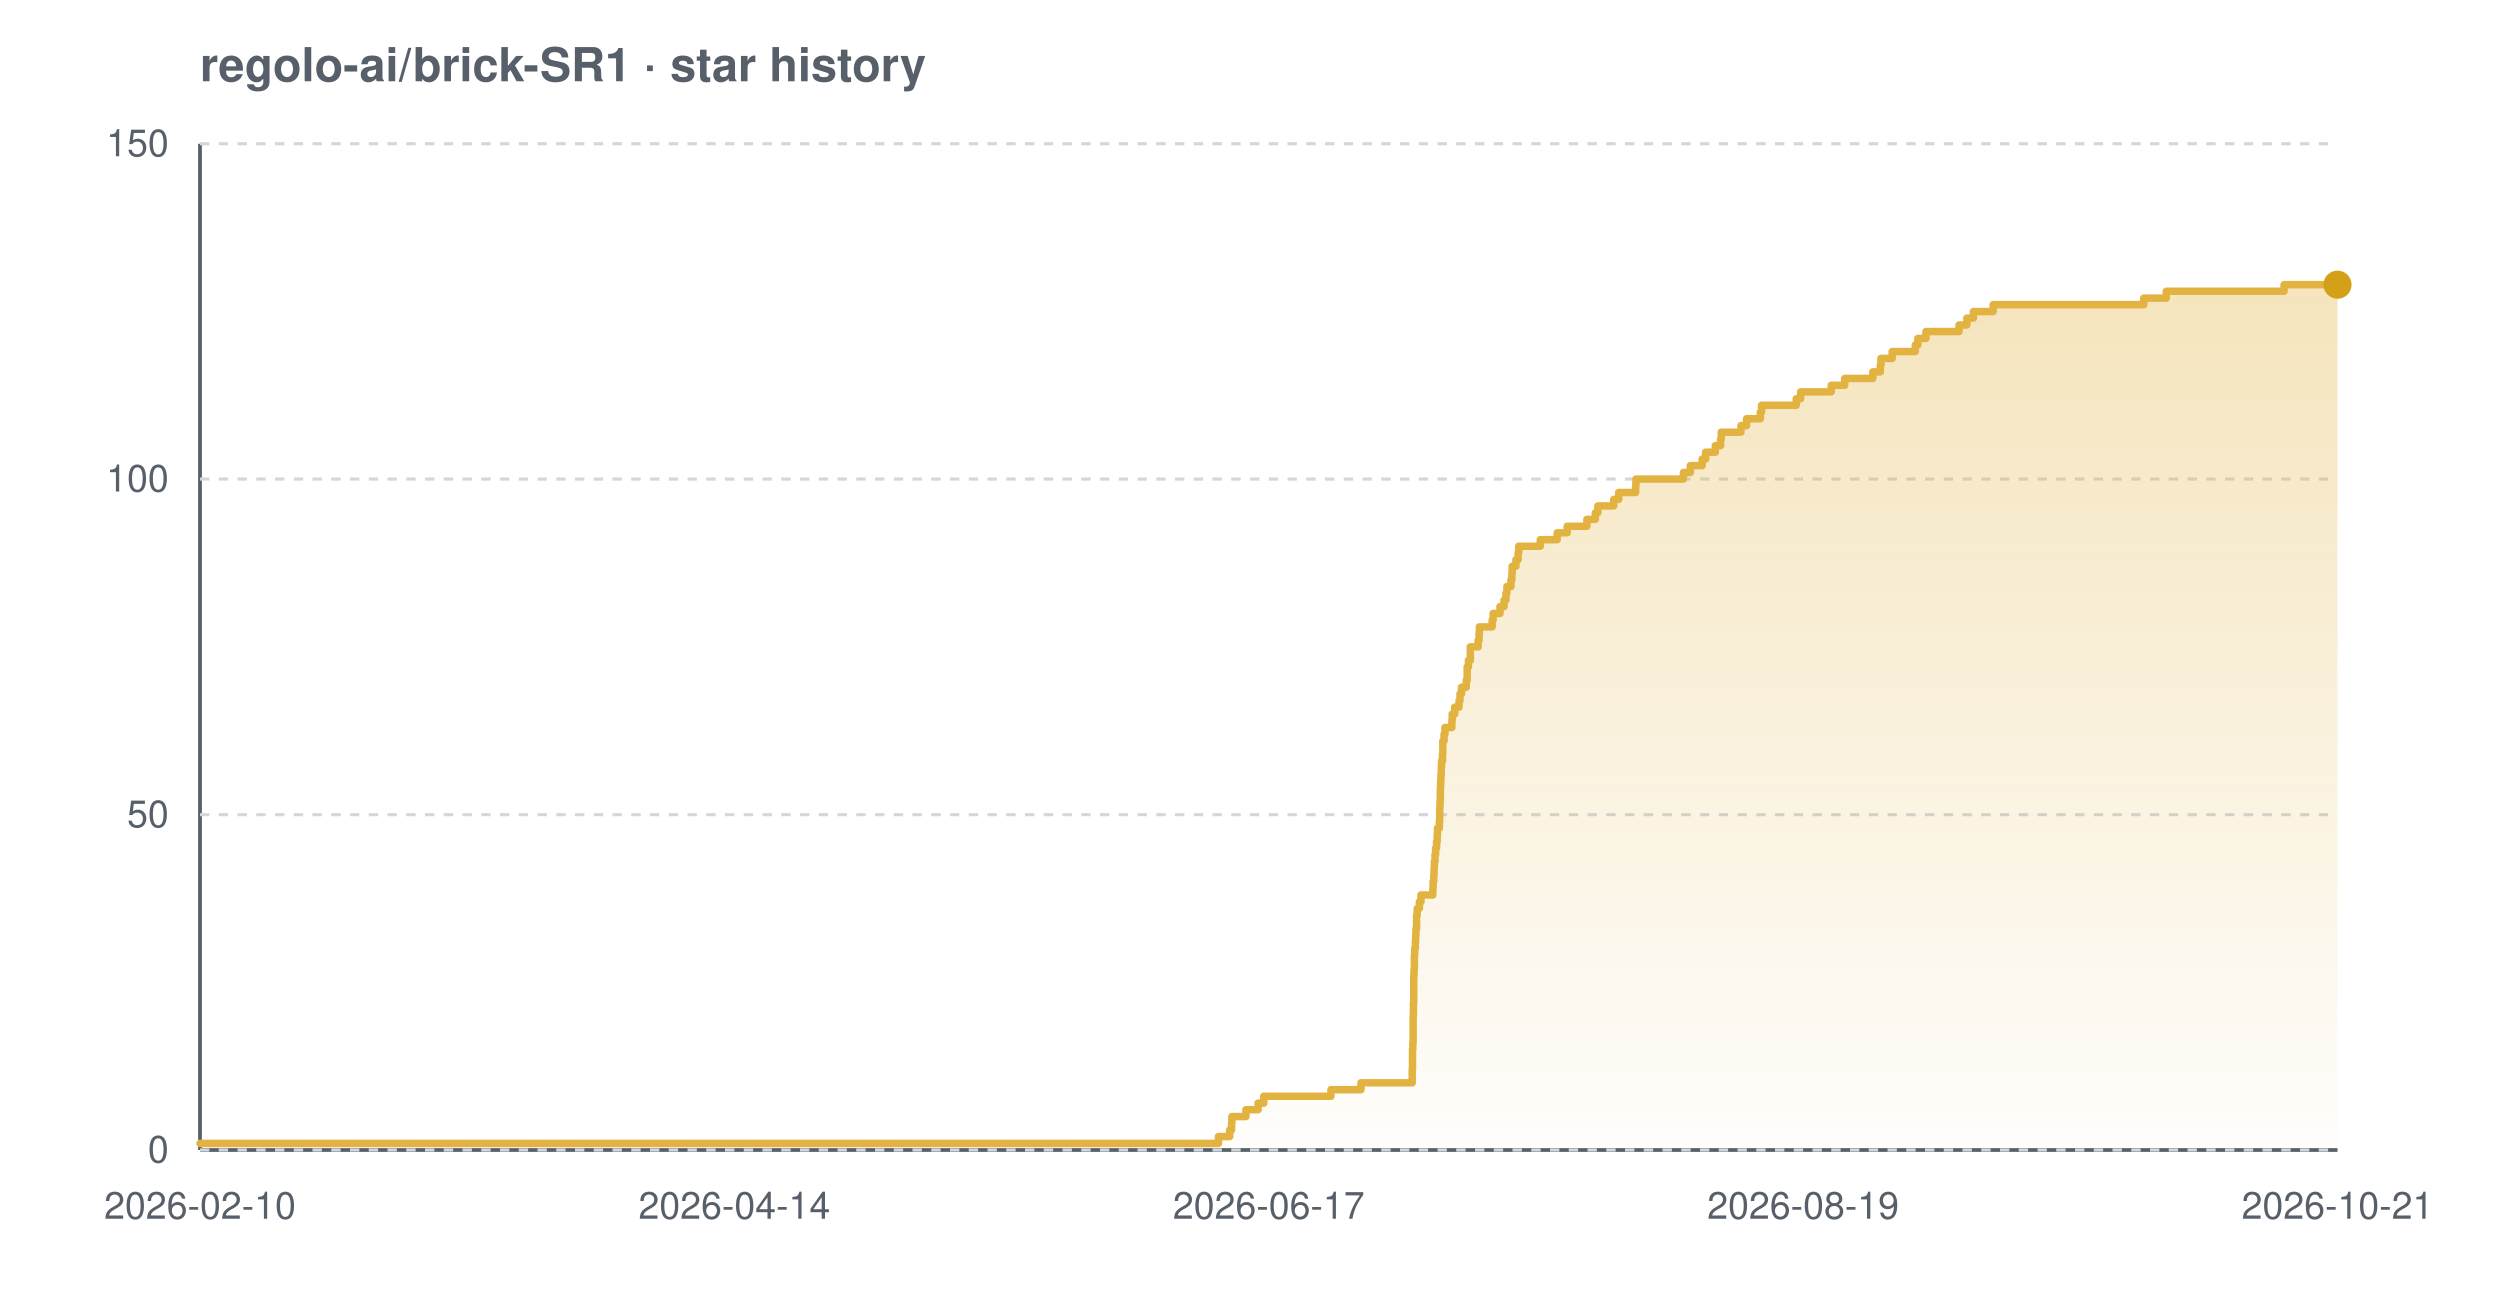
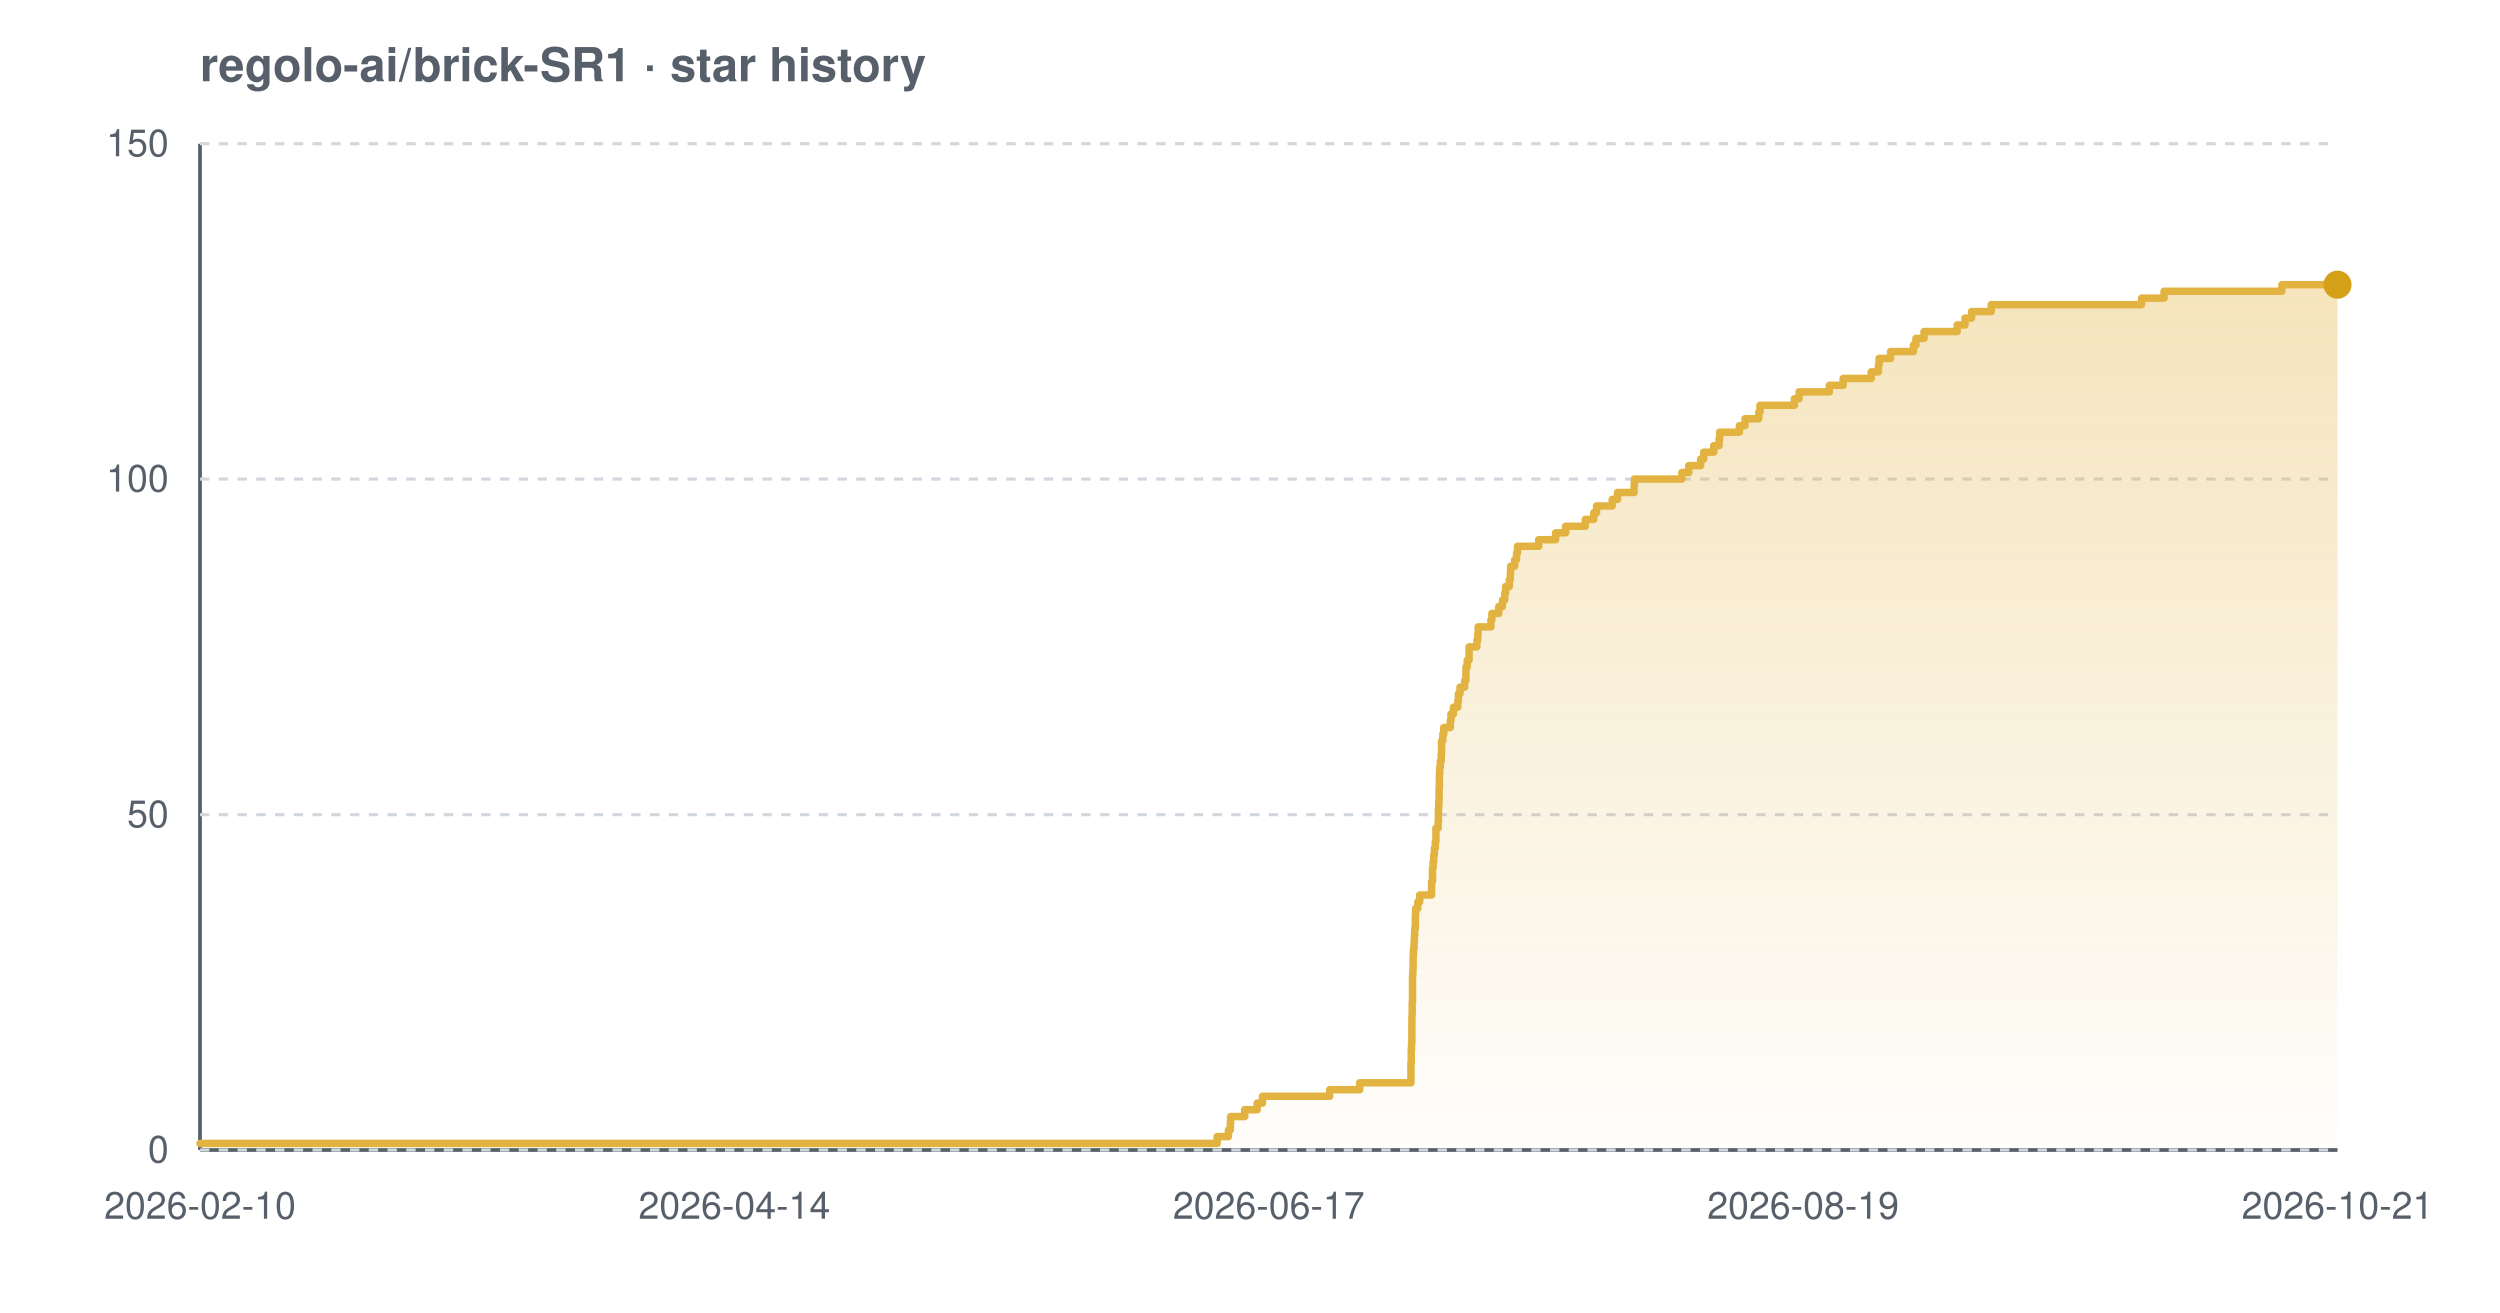
<svg xmlns="http://www.w3.org/2000/svg" width="800" height="420" viewBox="0 0 800 420" font-family="-apple-system,BlinkMacSystemFont,'Segoe UI',Helvetica,Arial,sans-serif" role="img" aria-label="Star history chart for regolo-ai/brick-SR1">
  <defs>
    <linearGradient id="grad-light" x1="0" y1="0" x2="0" y2="1">
      <stop offset="0%" stop-color="#e3b341" stop-opacity="0.35" />
      <stop offset="100%" stop-color="#e3b341" stop-opacity="0.02" />
    </linearGradient>
  </defs>
  <text x="64" y="26" font-size="15" font-weight="600" fill="#57606a">regolo-ai/brick-SR1 · star history</text>
  <line x1="64" y1="368" x2="748" y2="368" stroke="#57606a" stroke-width="1.2" />
  <line x1="64" y1="46" x2="64" y2="368" stroke="#57606a" stroke-width="1.2" />
  <line x1="64" y1="368.0" x2="748" y2="368.0" stroke="#d0d7de" stroke-width="1" stroke-dasharray="3 3" />
  <line x1="64" y1="260.7" x2="748" y2="260.7" stroke="#d0d7de" stroke-width="1" stroke-dasharray="3 3" />
  <line x1="64" y1="153.3" x2="748" y2="153.3" stroke="#d0d7de" stroke-width="1" stroke-dasharray="3 3" />
  <line x1="64" y1="46.0" x2="748" y2="46.0" stroke="#d0d7de" stroke-width="1" stroke-dasharray="3 3" />
-   <path d="M 64.0 365.9 L 389.9 365.9 L 389.9 363.7 L 393.5 363.7 L 393.5 361.6 L 394.1 361.6 L 394.1 359.4 L 394.2 359.4 L 394.2 357.3 L 398.7 357.3 L 398.7 355.1 L 402.6 355.1 L 402.6 353.0 L 404.4 353.0 L 404.4 350.8 L 425.9 350.8 L 425.9 348.7 L 435.5 348.7 L 435.5 346.5 L 451.9 346.5 L 451.9 344.4 L 451.9 344.4 L 451.9 342.2 L 452.0 342.2 L 452.0 340.1 L 452.0 340.1 L 452.0 337.9 L 452.0 337.9 L 452.0 335.8 L 452.1 335.8 L 452.1 333.7 L 452.2 333.7 L 452.2 331.5 L 452.2 331.5 L 452.2 329.4 L 452.2 329.4 L 452.2 327.2 L 452.2 327.2 L 452.2 325.1 L 452.3 325.1 L 452.3 322.9 L 452.3 322.9 L 452.3 320.8 L 452.4 320.8 L 452.4 318.6 L 452.4 318.6 L 452.4 316.5 L 452.4 316.5 L 452.4 314.3 L 452.4 314.3 L 452.4 312.2 L 452.5 312.2 L 452.5 310.0 L 452.6 310.0 L 452.6 307.9 L 452.6 307.9 L 452.6 305.7 L 452.7 305.7 L 452.7 303.6 L 452.9 303.6 L 452.9 301.5 L 453.0 301.5 L 453.0 299.3 L 453.1 299.3 L 453.1 297.2 L 453.3 297.2 L 453.3 295.0 L 453.3 295.0 L 453.3 292.9 L 453.5 292.9 L 453.5 290.7 L 454.2 290.7 L 454.2 288.6 L 454.7 288.6 L 454.7 286.4 L 458.5 286.4 L 458.5 284.3 L 458.6 284.3 L 458.6 282.1 L 458.8 282.1 L 458.8 280.0 L 458.9 280.0 L 458.9 277.8 L 459.0 277.8 L 459.0 275.7 L 459.2 275.7 L 459.2 273.5 L 459.4 273.5 L 459.4 271.4 L 459.7 271.4 L 459.7 269.3 L 459.9 269.3 L 459.9 267.1 L 460.0 267.1 L 460.0 265.0 L 460.6 265.0 L 460.6 262.8 L 460.7 262.8 L 460.7 260.7 L 460.7 260.7 L 460.7 258.5 L 460.8 258.5 L 460.8 256.4 L 460.9 256.4 L 460.9 254.2 L 460.9 254.2 L 460.9 252.1 L 461.0 252.1 L 461.0 249.9 L 461.1 249.9 L 461.1 247.8 L 461.2 247.8 L 461.2 245.6 L 461.3 245.6 L 461.3 243.5 L 461.6 243.5 L 461.6 241.3 L 461.7 241.3 L 461.7 239.2 L 461.7 239.2 L 461.7 237.1 L 462.1 237.1 L 462.1 234.9 L 462.4 234.9 L 462.4 232.8 L 464.6 232.8 L 464.6 230.6 L 464.7 230.6 L 464.7 228.5 L 465.5 228.5 L 465.5 226.3 L 466.9 226.3 L 466.9 224.2 L 467.2 224.2 L 467.2 222.0 L 467.7 222.0 L 467.7 219.9 L 469.2 219.9 L 469.2 217.7 L 469.5 217.7 L 469.5 215.6 L 469.5 215.6 L 469.5 213.4 L 469.9 213.4 L 469.9 211.3 L 470.5 211.3 L 470.5 209.1 L 470.5 209.1 L 470.5 207.0 L 473.0 207.0 L 473.0 204.9 L 473.3 204.9 L 473.3 202.7 L 473.4 202.7 L 473.4 200.6 L 477.5 200.6 L 477.5 198.4 L 477.8 198.4 L 477.8 196.3 L 480.0 196.3 L 480.0 194.1 L 481.3 194.1 L 481.3 192.0 L 481.9 192.0 L 481.9 189.8 L 482.2 189.8 L 482.2 187.7 L 483.5 187.7 L 483.5 185.5 L 483.8 185.5 L 483.8 183.4 L 483.9 183.4 L 483.9 181.2 L 485.1 181.2 L 485.1 179.1 L 485.8 179.1 L 485.8 176.9 L 486.0 176.9 L 486.0 174.8 L 492.9 174.8 L 492.9 172.7 L 498.3 172.7 L 498.3 170.5 L 501.5 170.5 L 501.5 168.4 L 507.8 168.4 L 507.8 166.2 L 510.5 166.2 L 510.5 164.1 L 511.3 164.1 L 511.3 161.9 L 516.4 161.9 L 516.4 159.8 L 518.0 159.8 L 518.0 157.6 L 523.4 157.6 L 523.4 155.5 L 523.5 155.5 L 523.5 153.3 L 538.7 153.3 L 538.7 151.2 L 540.9 151.2 L 540.9 149.0 L 544.7 149.0 L 544.7 146.9 L 545.8 146.9 L 545.8 144.7 L 548.9 144.7 L 548.9 142.6 L 550.6 142.6 L 550.6 140.5 L 550.8 140.5 L 550.8 138.3 L 557.1 138.3 L 557.1 136.2 L 558.9 136.2 L 558.9 134.0 L 563.3 134.0 L 563.3 131.9 L 563.7 131.9 L 563.7 129.7 L 574.8 129.7 L 574.8 127.6 L 576.2 127.6 L 576.2 125.4 L 586.0 125.4 L 586.0 123.3 L 590.3 123.3 L 590.3 121.1 L 599.3 121.1 L 599.3 119.0 L 601.7 119.0 L 601.7 116.8 L 601.9 116.8 L 601.9 114.7 L 605.5 114.7 L 605.5 112.5 L 612.9 112.5 L 612.9 110.4 L 613.7 110.4 L 613.7 108.3 L 616.3 108.3 L 616.3 106.1 L 626.9 106.1 L 626.9 104.0 L 629.4 104.0 L 629.4 101.8 L 631.5 101.8 L 631.5 99.7 L 637.8 99.7 L 637.8 97.5 L 686.0 97.5 L 686.0 95.4 L 693.2 95.4 L 693.2 93.2 L 730.9 93.2 L 730.9 91.1 L 748.0 91.1 L 748.0 91.1 L 748.0 368.0 L 64.0 368.0 Z" fill="url(#grad-light)" />
-   <path d="M 64.0 365.9 L 389.9 365.9 L 389.9 363.7 L 393.5 363.7 L 393.5 361.6 L 394.1 361.6 L 394.1 359.4 L 394.2 359.4 L 394.2 357.3 L 398.7 357.3 L 398.7 355.1 L 402.6 355.1 L 402.6 353.0 L 404.4 353.0 L 404.4 350.8 L 425.9 350.8 L 425.9 348.7 L 435.5 348.7 L 435.5 346.5 L 451.9 346.5 L 451.9 344.4 L 451.9 344.4 L 451.9 342.2 L 452.0 342.2 L 452.0 340.1 L 452.0 340.1 L 452.0 337.9 L 452.0 337.9 L 452.0 335.8 L 452.1 335.8 L 452.1 333.7 L 452.2 333.7 L 452.2 331.5 L 452.2 331.5 L 452.2 329.4 L 452.2 329.4 L 452.2 327.2 L 452.2 327.2 L 452.2 325.1 L 452.3 325.1 L 452.3 322.9 L 452.3 322.9 L 452.3 320.8 L 452.4 320.8 L 452.4 318.6 L 452.4 318.6 L 452.4 316.5 L 452.4 316.5 L 452.4 314.3 L 452.4 314.3 L 452.4 312.2 L 452.5 312.2 L 452.5 310.0 L 452.6 310.0 L 452.6 307.9 L 452.6 307.9 L 452.6 305.7 L 452.7 305.7 L 452.7 303.6 L 452.9 303.6 L 452.9 301.5 L 453.0 301.5 L 453.0 299.3 L 453.1 299.3 L 453.1 297.2 L 453.3 297.2 L 453.3 295.0 L 453.3 295.0 L 453.3 292.9 L 453.5 292.9 L 453.5 290.7 L 454.2 290.7 L 454.2 288.6 L 454.7 288.6 L 454.7 286.4 L 458.5 286.4 L 458.5 284.3 L 458.6 284.3 L 458.6 282.1 L 458.8 282.1 L 458.8 280.0 L 458.9 280.0 L 458.9 277.8 L 459.0 277.8 L 459.0 275.7 L 459.2 275.7 L 459.2 273.5 L 459.4 273.5 L 459.4 271.4 L 459.7 271.4 L 459.7 269.3 L 459.9 269.3 L 459.9 267.1 L 460.0 267.1 L 460.0 265.0 L 460.6 265.0 L 460.6 262.8 L 460.7 262.8 L 460.7 260.7 L 460.7 260.7 L 460.7 258.5 L 460.8 258.5 L 460.8 256.4 L 460.9 256.4 L 460.9 254.2 L 460.9 254.2 L 460.9 252.1 L 461.0 252.1 L 461.0 249.9 L 461.1 249.9 L 461.1 247.8 L 461.2 247.8 L 461.2 245.6 L 461.3 245.6 L 461.3 243.5 L 461.6 243.5 L 461.6 241.3 L 461.7 241.3 L 461.7 239.2 L 461.7 239.2 L 461.7 237.1 L 462.1 237.1 L 462.1 234.9 L 462.4 234.9 L 462.4 232.8 L 464.6 232.8 L 464.6 230.6 L 464.7 230.6 L 464.7 228.5 L 465.5 228.5 L 465.5 226.3 L 466.9 226.3 L 466.9 224.2 L 467.2 224.2 L 467.2 222.0 L 467.7 222.0 L 467.7 219.9 L 469.2 219.9 L 469.2 217.7 L 469.5 217.7 L 469.5 215.6 L 469.5 215.6 L 469.5 213.4 L 469.9 213.4 L 469.9 211.3 L 470.5 211.3 L 470.5 209.1 L 470.5 209.1 L 470.5 207.0 L 473.0 207.0 L 473.0 204.9 L 473.3 204.9 L 473.3 202.7 L 473.4 202.7 L 473.4 200.6 L 477.5 200.6 L 477.5 198.4 L 477.8 198.4 L 477.8 196.3 L 480.0 196.3 L 480.0 194.1 L 481.3 194.1 L 481.3 192.0 L 481.9 192.0 L 481.9 189.8 L 482.2 189.8 L 482.2 187.7 L 483.5 187.7 L 483.5 185.5 L 483.8 185.5 L 483.8 183.4 L 483.9 183.4 L 483.9 181.2 L 485.1 181.2 L 485.1 179.1 L 485.8 179.1 L 485.8 176.9 L 486.0 176.9 L 486.0 174.8 L 492.9 174.8 L 492.9 172.7 L 498.3 172.7 L 498.3 170.5 L 501.5 170.5 L 501.5 168.4 L 507.8 168.4 L 507.8 166.2 L 510.5 166.2 L 510.5 164.1 L 511.3 164.1 L 511.3 161.9 L 516.4 161.9 L 516.4 159.8 L 518.0 159.8 L 518.0 157.6 L 523.4 157.6 L 523.4 155.5 L 523.5 155.5 L 523.5 153.3 L 538.7 153.3 L 538.7 151.2 L 540.9 151.2 L 540.9 149.0 L 544.7 149.0 L 544.7 146.9 L 545.8 146.9 L 545.8 144.7 L 548.9 144.7 L 548.9 142.6 L 550.6 142.6 L 550.6 140.5 L 550.8 140.5 L 550.8 138.3 L 557.1 138.3 L 557.1 136.2 L 558.9 136.2 L 558.9 134.0 L 563.3 134.0 L 563.3 131.9 L 563.7 131.9 L 563.7 129.7 L 574.8 129.7 L 574.8 127.6 L 576.2 127.6 L 576.2 125.4 L 586.0 125.4 L 586.0 123.3 L 590.3 123.3 L 590.3 121.1 L 599.3 121.1 L 599.3 119.0 L 601.7 119.0 L 601.7 116.8 L 601.9 116.8 L 601.9 114.7 L 605.5 114.7 L 605.5 112.5 L 612.9 112.5 L 612.9 110.4 L 613.7 110.4 L 613.7 108.3 L 616.3 108.3 L 616.3 106.1 L 626.9 106.1 L 626.9 104.0 L 629.4 104.0 L 629.4 101.8 L 631.5 101.8 L 631.5 99.7 L 637.8 99.7 L 637.8 97.5 L 686.0 97.5 L 686.0 95.4 L 693.2 95.4 L 693.2 93.2 L 730.9 93.2 L 730.9 91.1 L 748.0 91.1 L 748.0 91.1" fill="none" stroke="#e3b341" stroke-width="2.4" stroke-linejoin="round" stroke-linecap="round" />
+   <path d="M 64.0 365.9 L 389.5 365.9 L 389.5 363.7 L 393.1 363.7 L 393.1 361.6 L 393.7 361.6 L 393.7 359.4 L 393.8 359.4 L 393.8 357.3 L 398.3 357.3 L 398.3 355.1 L 402.3 355.1 L 402.3 353.0 L 404.0 353.0 L 404.0 350.8 L 425.5 350.8 L 425.5 348.7 L 435.1 348.7 L 435.1 346.5 L 451.5 346.5 L 451.5 344.4 L 451.5 344.4 L 451.5 342.2 L 451.5 342.2 L 451.5 340.1 L 451.6 340.1 L 451.6 337.9 L 451.6 337.9 L 451.6 335.8 L 451.7 335.8 L 451.7 333.7 L 451.8 333.7 L 451.8 331.5 L 451.8 331.5 L 451.8 329.4 L 451.8 329.4 L 451.8 327.2 L 451.8 327.2 L 451.8 325.1 L 451.9 325.1 L 451.9 322.9 L 451.9 322.9 L 451.9 320.8 L 452.0 320.8 L 452.0 318.6 L 452.0 318.6 L 452.0 316.5 L 452.0 316.5 L 452.0 314.3 L 452.0 314.3 L 452.0 312.2 L 452.1 312.2 L 452.1 310.0 L 452.2 310.0 L 452.2 307.9 L 452.2 307.9 L 452.2 305.7 L 452.3 305.7 L 452.3 303.6 L 452.5 303.6 L 452.5 301.5 L 452.6 301.5 L 452.6 299.3 L 452.7 299.3 L 452.7 297.2 L 452.9 297.2 L 452.9 295.0 L 452.9 295.0 L 452.9 292.9 L 453.0 292.9 L 453.0 290.7 L 453.7 290.7 L 453.7 288.6 L 454.3 288.6 L 454.3 286.4 L 458.1 286.4 L 458.1 284.3 L 458.1 284.3 L 458.1 282.1 L 458.4 282.1 L 458.4 280.0 L 458.4 280.0 L 458.4 277.8 L 458.6 277.8 L 458.6 275.7 L 458.8 275.7 L 458.8 273.5 L 459.0 273.5 L 459.0 271.4 L 459.3 271.4 L 459.3 269.3 L 459.5 269.3 L 459.5 267.1 L 459.5 267.1 L 459.5 265.0 L 460.2 265.0 L 460.2 262.8 L 460.3 262.8 L 460.3 260.7 L 460.3 260.7 L 460.3 258.5 L 460.4 258.5 L 460.4 256.4 L 460.5 256.4 L 460.5 254.2 L 460.5 254.2 L 460.5 252.1 L 460.6 252.1 L 460.6 249.9 L 460.6 249.9 L 460.6 247.8 L 460.7 247.8 L 460.7 245.6 L 460.9 245.6 L 460.9 243.5 L 461.2 243.5 L 461.2 241.3 L 461.3 241.3 L 461.3 239.2 L 461.3 239.2 L 461.3 237.1 L 461.7 237.1 L 461.7 234.9 L 462.0 234.9 L 462.0 232.8 L 464.1 232.8 L 464.1 230.6 L 464.3 230.6 L 464.3 228.5 L 465.1 228.5 L 465.1 226.3 L 466.5 226.3 L 466.5 224.2 L 466.7 224.2 L 466.7 222.0 L 467.2 222.0 L 467.2 219.9 L 468.7 219.9 L 468.7 217.7 L 469.1 217.7 L 469.1 215.6 L 469.1 215.6 L 469.1 213.4 L 469.5 213.4 L 469.5 211.3 L 470.1 211.3 L 470.1 209.1 L 470.1 209.1 L 470.1 207.0 L 472.6 207.0 L 472.6 204.9 L 472.9 204.9 L 472.9 202.7 L 473.0 202.7 L 473.0 200.6 L 477.1 200.6 L 477.1 198.4 L 477.4 198.4 L 477.4 196.3 L 479.6 196.3 L 479.6 194.1 L 480.8 194.1 L 480.8 192.0 L 481.5 192.0 L 481.5 189.8 L 481.8 189.8 L 481.8 187.7 L 483.0 187.7 L 483.0 185.5 L 483.3 185.5 L 483.3 183.4 L 483.4 183.4 L 483.4 181.2 L 484.7 181.2 L 484.7 179.1 L 485.3 179.1 L 485.3 176.9 L 485.6 176.9 L 485.6 174.8 L 492.4 174.8 L 492.4 172.7 L 497.8 172.7 L 497.8 170.5 L 501.0 170.5 L 501.0 168.4 L 507.3 168.4 L 507.3 166.2 L 510.0 166.2 L 510.0 164.1 L 510.9 164.1 L 510.9 161.9 L 515.9 161.9 L 515.9 159.8 L 517.6 159.8 L 517.6 157.6 L 522.9 157.6 L 522.9 155.5 L 523.0 155.5 L 523.0 153.3 L 538.2 153.3 L 538.2 151.2 L 540.4 151.2 L 540.4 149.0 L 544.2 149.0 L 544.2 146.9 L 545.2 146.9 L 545.2 144.7 L 548.4 144.7 L 548.4 142.6 L 550.1 142.6 L 550.1 140.5 L 550.3 140.5 L 550.3 138.3 L 556.6 138.3 L 556.6 136.2 L 558.4 136.2 L 558.4 134.0 L 562.8 134.0 L 562.8 131.9 L 563.2 131.9 L 563.2 129.7 L 574.2 129.7 L 574.2 127.6 L 575.7 127.6 L 575.7 125.4 L 585.4 125.4 L 585.4 123.3 L 589.8 123.3 L 589.8 121.1 L 598.8 121.1 L 598.8 119.0 L 601.1 119.0 L 601.1 116.8 L 601.3 116.8 L 601.3 114.7 L 605.0 114.7 L 605.0 112.5 L 612.3 112.5 L 612.3 110.4 L 613.1 110.4 L 613.1 108.3 L 615.7 108.3 L 615.7 106.1 L 626.3 106.1 L 626.3 104.0 L 628.8 104.0 L 628.8 101.8 L 630.9 101.8 L 630.9 99.7 L 637.2 99.7 L 637.2 97.5 L 685.3 97.5 L 685.3 95.4 L 692.5 95.4 L 692.5 93.2 L 730.2 93.2 L 730.2 91.1 L 748.0 91.1 L 748.0 91.1 L 748.0 368.0 L 64.0 368.0 Z" fill="url(#grad-light)" />
+   <path d="M 64.0 365.9 L 389.5 365.9 L 389.5 363.7 L 393.1 363.7 L 393.1 361.6 L 393.7 361.6 L 393.7 359.4 L 393.8 359.4 L 393.8 357.3 L 398.3 357.3 L 398.3 355.1 L 402.3 355.1 L 402.3 353.0 L 404.0 353.0 L 404.0 350.8 L 425.5 350.8 L 425.5 348.7 L 435.1 348.7 L 435.1 346.5 L 451.5 346.5 L 451.5 344.4 L 451.5 344.4 L 451.5 342.2 L 451.5 342.2 L 451.5 340.1 L 451.6 340.1 L 451.6 337.9 L 451.6 337.9 L 451.6 335.8 L 451.7 335.8 L 451.7 333.7 L 451.8 333.7 L 451.8 331.5 L 451.8 331.5 L 451.8 329.4 L 451.8 329.4 L 451.8 327.2 L 451.8 327.2 L 451.8 325.1 L 451.9 325.1 L 451.9 322.9 L 451.9 322.9 L 451.9 320.8 L 452.0 320.8 L 452.0 318.6 L 452.0 318.6 L 452.0 316.5 L 452.0 316.5 L 452.0 314.3 L 452.0 314.3 L 452.0 312.2 L 452.1 312.2 L 452.1 310.0 L 452.2 310.0 L 452.2 307.9 L 452.2 307.9 L 452.2 305.7 L 452.3 305.7 L 452.3 303.6 L 452.5 303.6 L 452.5 301.5 L 452.6 301.5 L 452.6 299.3 L 452.7 299.3 L 452.7 297.2 L 452.9 297.2 L 452.9 295.0 L 452.9 295.0 L 452.9 292.9 L 453.0 292.9 L 453.0 290.7 L 453.7 290.7 L 453.7 288.6 L 454.3 288.6 L 454.3 286.4 L 458.1 286.4 L 458.1 284.3 L 458.1 284.3 L 458.1 282.1 L 458.4 282.1 L 458.4 280.0 L 458.4 280.0 L 458.4 277.8 L 458.6 277.8 L 458.6 275.7 L 458.8 275.7 L 458.8 273.5 L 459.0 273.5 L 459.0 271.4 L 459.3 271.4 L 459.3 269.3 L 459.5 269.3 L 459.5 267.1 L 459.5 267.1 L 459.5 265.0 L 460.2 265.0 L 460.2 262.8 L 460.3 262.8 L 460.3 260.7 L 460.3 260.7 L 460.3 258.5 L 460.4 258.5 L 460.4 256.4 L 460.5 256.4 L 460.5 254.2 L 460.5 254.2 L 460.5 252.1 L 460.6 252.1 L 460.6 249.9 L 460.6 249.9 L 460.6 247.8 L 460.7 247.8 L 460.7 245.6 L 460.9 245.6 L 460.9 243.5 L 461.2 243.5 L 461.2 241.3 L 461.3 241.3 L 461.3 239.2 L 461.3 239.2 L 461.3 237.1 L 461.7 237.1 L 461.7 234.9 L 462.0 234.9 L 462.0 232.8 L 464.1 232.8 L 464.1 230.6 L 464.3 230.6 L 464.3 228.5 L 465.1 228.5 L 465.1 226.3 L 466.5 226.3 L 466.5 224.2 L 466.7 224.2 L 466.7 222.0 L 467.2 222.0 L 467.2 219.9 L 468.7 219.9 L 468.7 217.7 L 469.1 217.7 L 469.1 215.6 L 469.1 215.6 L 469.1 213.4 L 469.5 213.4 L 469.5 211.3 L 470.1 211.3 L 470.1 209.1 L 470.1 209.1 L 470.1 207.0 L 472.6 207.0 L 472.6 204.9 L 472.9 204.9 L 472.9 202.7 L 473.0 202.7 L 473.0 200.6 L 477.1 200.6 L 477.1 198.4 L 477.4 198.4 L 477.4 196.3 L 479.6 196.3 L 479.6 194.1 L 480.8 194.1 L 480.8 192.0 L 481.5 192.0 L 481.5 189.8 L 481.8 189.8 L 481.8 187.7 L 483.0 187.7 L 483.0 185.5 L 483.3 185.5 L 483.3 183.4 L 483.4 183.4 L 483.4 181.2 L 484.7 181.2 L 484.7 179.1 L 485.3 179.1 L 485.3 176.9 L 485.6 176.9 L 485.6 174.8 L 492.4 174.8 L 492.4 172.7 L 497.8 172.7 L 497.8 170.5 L 501.0 170.5 L 501.0 168.4 L 507.3 168.4 L 507.3 166.2 L 510.0 166.2 L 510.0 164.1 L 510.9 164.1 L 510.9 161.9 L 515.9 161.9 L 515.9 159.8 L 517.6 159.8 L 517.6 157.6 L 522.9 157.6 L 522.9 155.5 L 523.0 155.5 L 523.0 153.3 L 538.2 153.3 L 538.2 151.2 L 540.4 151.2 L 540.4 149.0 L 544.2 149.0 L 544.2 146.9 L 545.2 146.9 L 545.2 144.7 L 548.4 144.7 L 548.4 142.6 L 550.1 142.6 L 550.1 140.5 L 550.3 140.5 L 550.3 138.3 L 556.6 138.3 L 556.6 136.2 L 558.4 136.2 L 558.4 134.0 L 562.8 134.0 L 562.8 131.9 L 563.2 131.9 L 563.2 129.7 L 574.2 129.7 L 574.2 127.6 L 575.7 127.6 L 575.7 125.4 L 585.4 125.4 L 585.4 123.3 L 589.8 123.3 L 589.8 121.1 L 598.8 121.1 L 598.8 119.0 L 601.1 119.0 L 601.1 116.8 L 601.3 116.8 L 601.3 114.7 L 605.0 114.7 L 605.0 112.5 L 612.3 112.5 L 612.3 110.4 L 613.1 110.4 L 613.1 108.3 L 615.7 108.3 L 615.7 106.1 L 626.3 106.1 L 626.3 104.0 L 628.8 104.0 L 628.8 101.8 L 630.9 101.8 L 630.9 99.7 L 637.2 99.7 L 637.2 97.5 L 685.3 97.5 L 685.3 95.4 L 692.5 95.4 L 692.5 93.2 L 730.2 93.2 L 730.2 91.1 L 748.0 91.1 L 748.0 91.1" fill="none" stroke="#e3b341" stroke-width="2.4" stroke-linejoin="round" stroke-linecap="round" />
  <circle cx="748.0" cy="91.1" r="4.5" fill="#d4a017" />
  <text x="54" y="372.0" text-anchor="end" font-size="12" fill="#57606a">0</text>
  <text x="54" y="264.7" text-anchor="end" font-size="12" fill="#57606a">50</text>
  <text x="54" y="157.3" text-anchor="end" font-size="12" fill="#57606a">100</text>
  <text x="54" y="50.0" text-anchor="end" font-size="12" fill="#57606a">150</text>
  <text x="64.0" y="390" text-anchor="middle" font-size="12" fill="#57606a">2026-02-10</text>
  <text x="235.0" y="390" text-anchor="middle" font-size="12" fill="#57606a">2026-04-14</text>
  <text x="406.0" y="390" text-anchor="middle" font-size="12" fill="#57606a">2026-06-17</text>
  <text x="577.0" y="390" text-anchor="middle" font-size="12" fill="#57606a">2026-08-19</text>
  <text x="748.0" y="390" text-anchor="middle" font-size="12" fill="#57606a">2026-10-21</text>
</svg>
